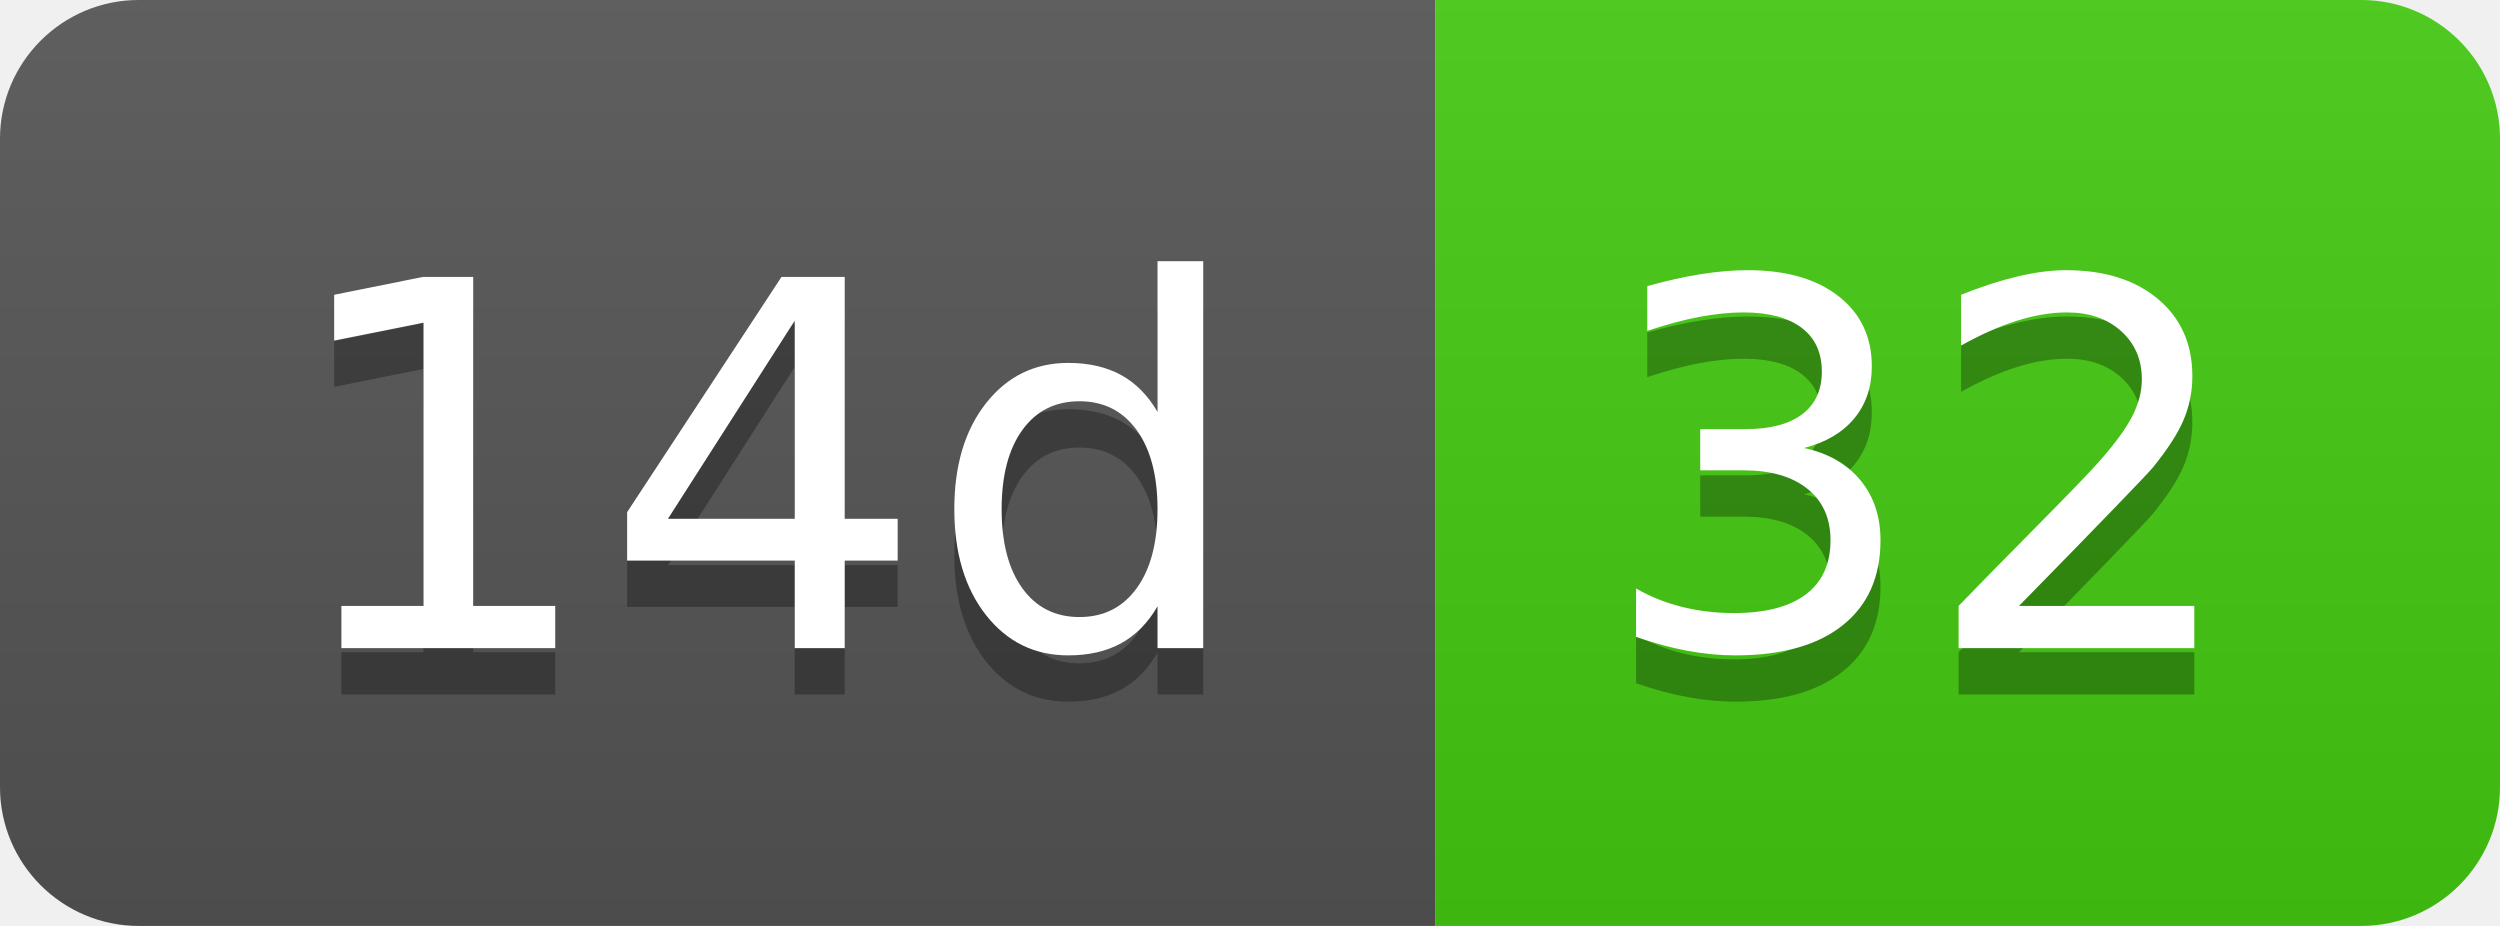
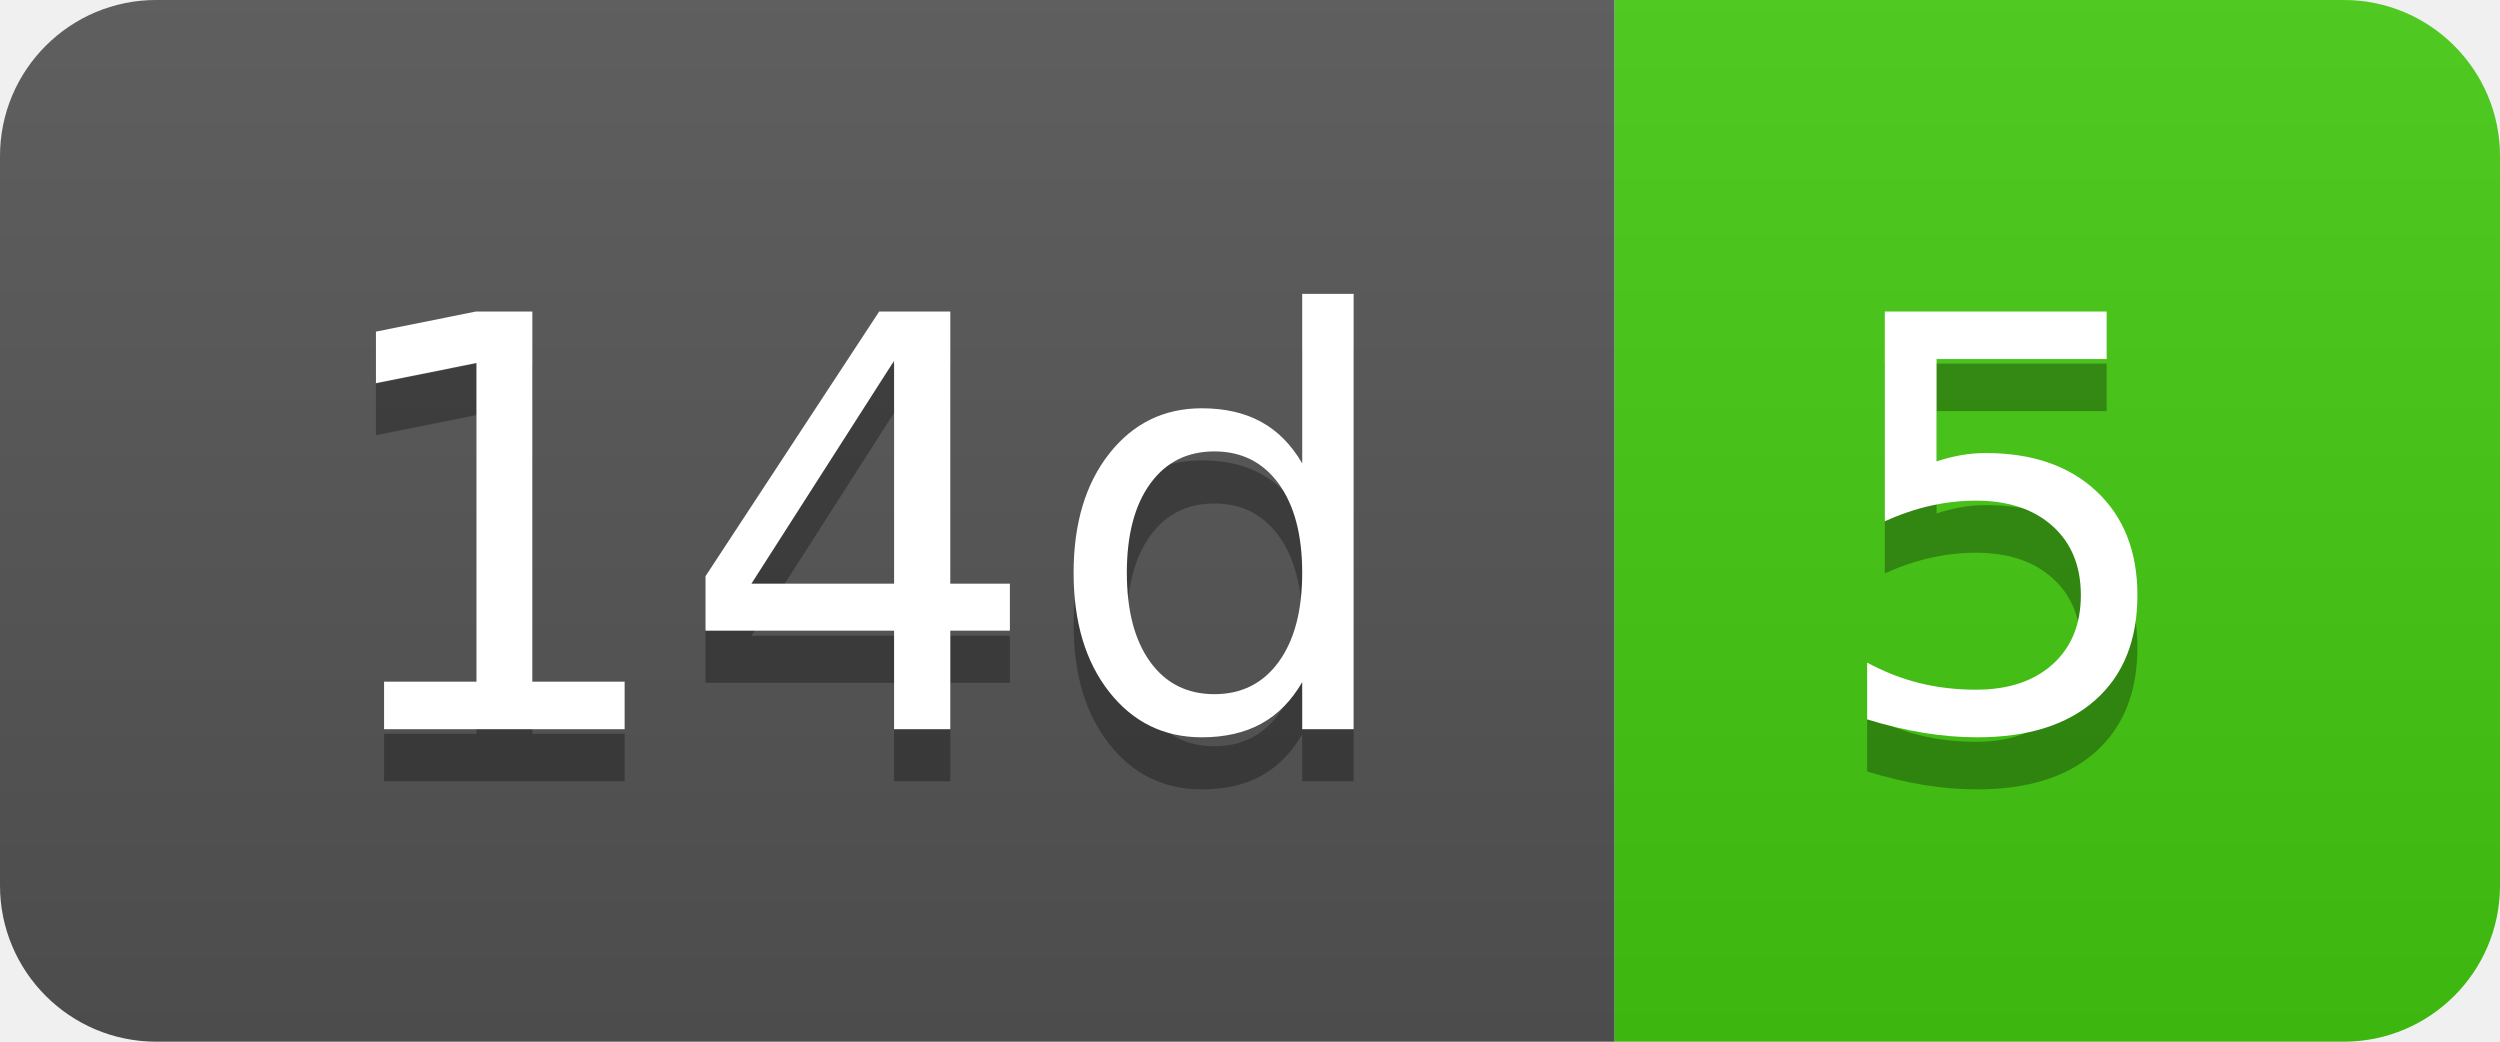
- <svg xmlns="http://www.w3.org/2000/svg" width="54" height="20" role="img" aria-label="14d: 32">
+ <svg xmlns="http://www.w3.org/2000/svg" width="48" height="20" role="img" aria-label="14d: 5">
  <linearGradient id="s" x2="0" y2="100%">
    <stop offset="0" stop-color="#bbb" stop-opacity=".1" />
    <stop offset="1" stop-opacity=".1" />
  </linearGradient>
  <clipPath id="r">
-     <rect width="54" height="20" rx="3" fill="#fff" />
+     <rect width="48" height="20" rx="3" fill="#fff" />
  </clipPath>
  <g clip-path="url(#r)">
    <rect width="31" height="20" fill="#555" />
-     <rect x="31" width="23" height="20" fill="#4c1" />
-     <rect width="54" height="20" fill="url(#s)" />
+     <rect x="31" width="17" height="20" fill="#4c1" />
+     <rect width="48" height="20" fill="url(#s)" />
  </g>
  <g fill="#fff" text-anchor="middle" font-family="Verdana,Geneva,DejaVu Sans,sans-serif" text-rendering="geometricPrecision" font-size="110">
    <text aria-hidden="true" x="165" y="150" fill="#010101" fill-opacity=".3" transform="scale(.1)" textLength="210">14d</text>
    <text x="165" y="140" transform="scale(.1)" fill="#fff" textLength="210">14d</text>
-     <text aria-hidden="true" x="415" y="150" fill="#010101" fill-opacity=".3" transform="scale(.1)" textLength="130">32</text>
-     <text x="415" y="140" transform="scale(.1)" fill="#fff" textLength="130">32</text>
+     <text aria-hidden="true" x="385" y="150" fill="#010101" fill-opacity=".3" transform="scale(.1)" textLength="70">5</text>
+     <text x="385" y="140" transform="scale(.1)" fill="#fff" textLength="70">5</text>
  </g>
</svg>
